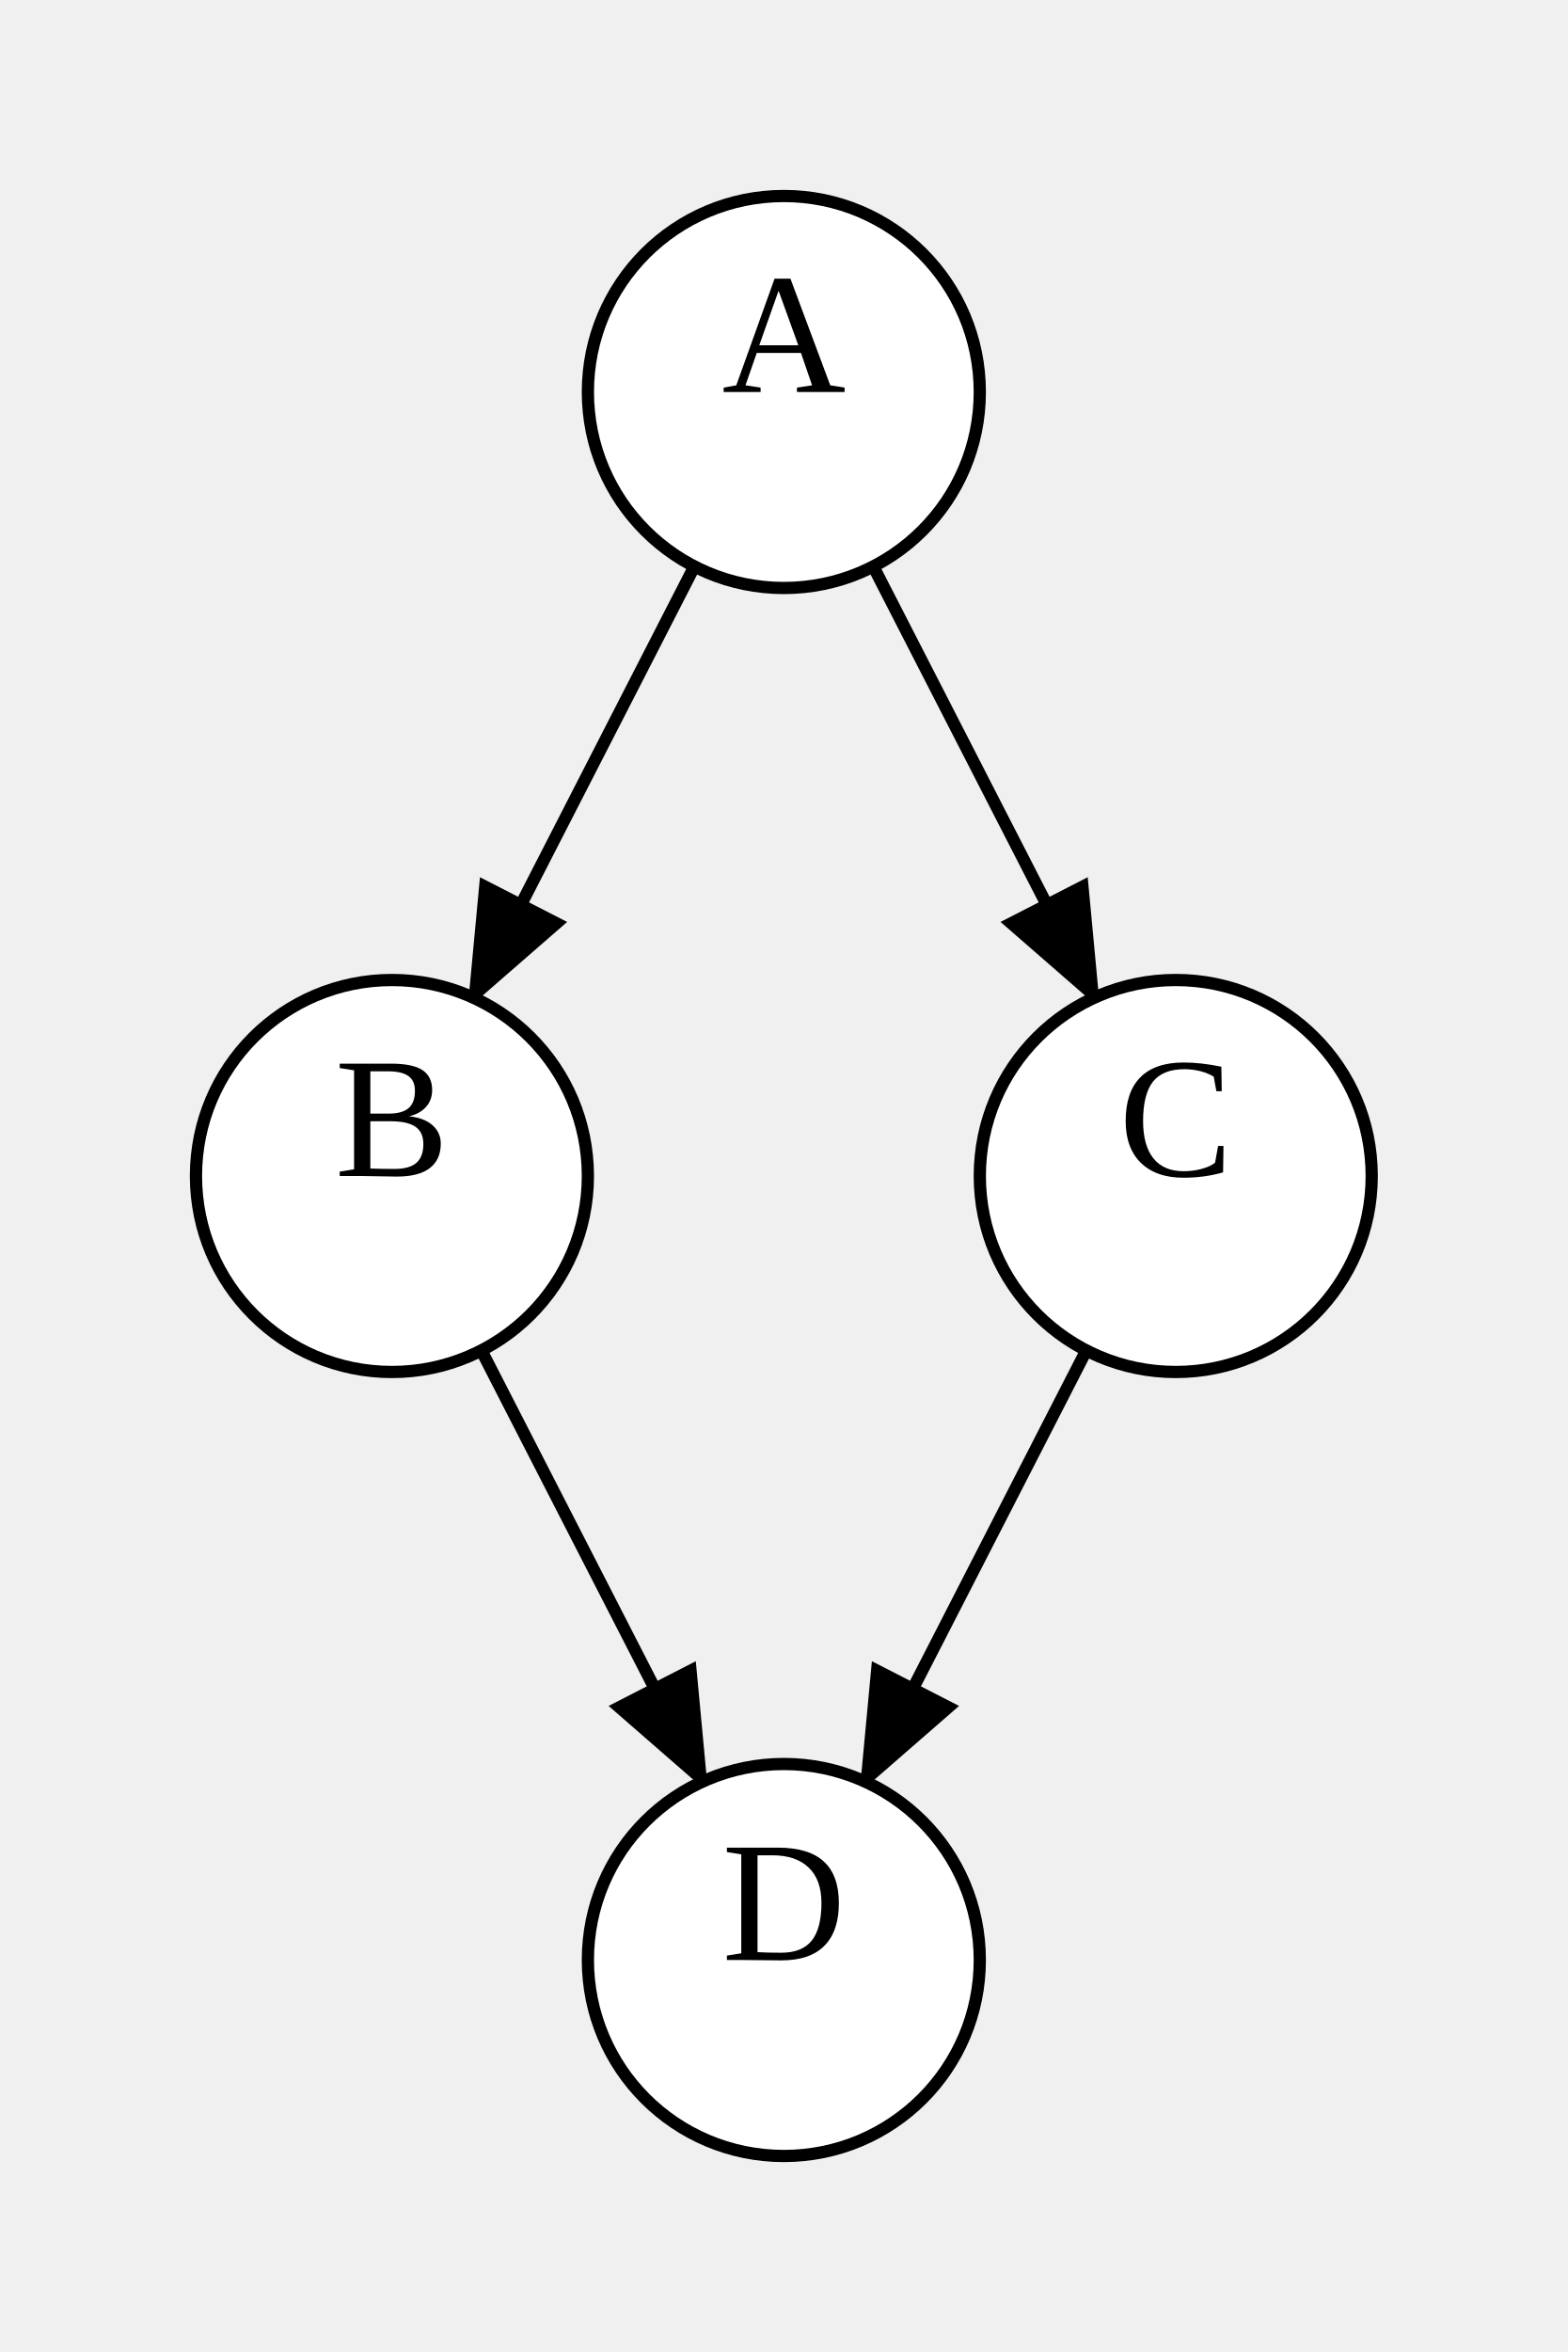
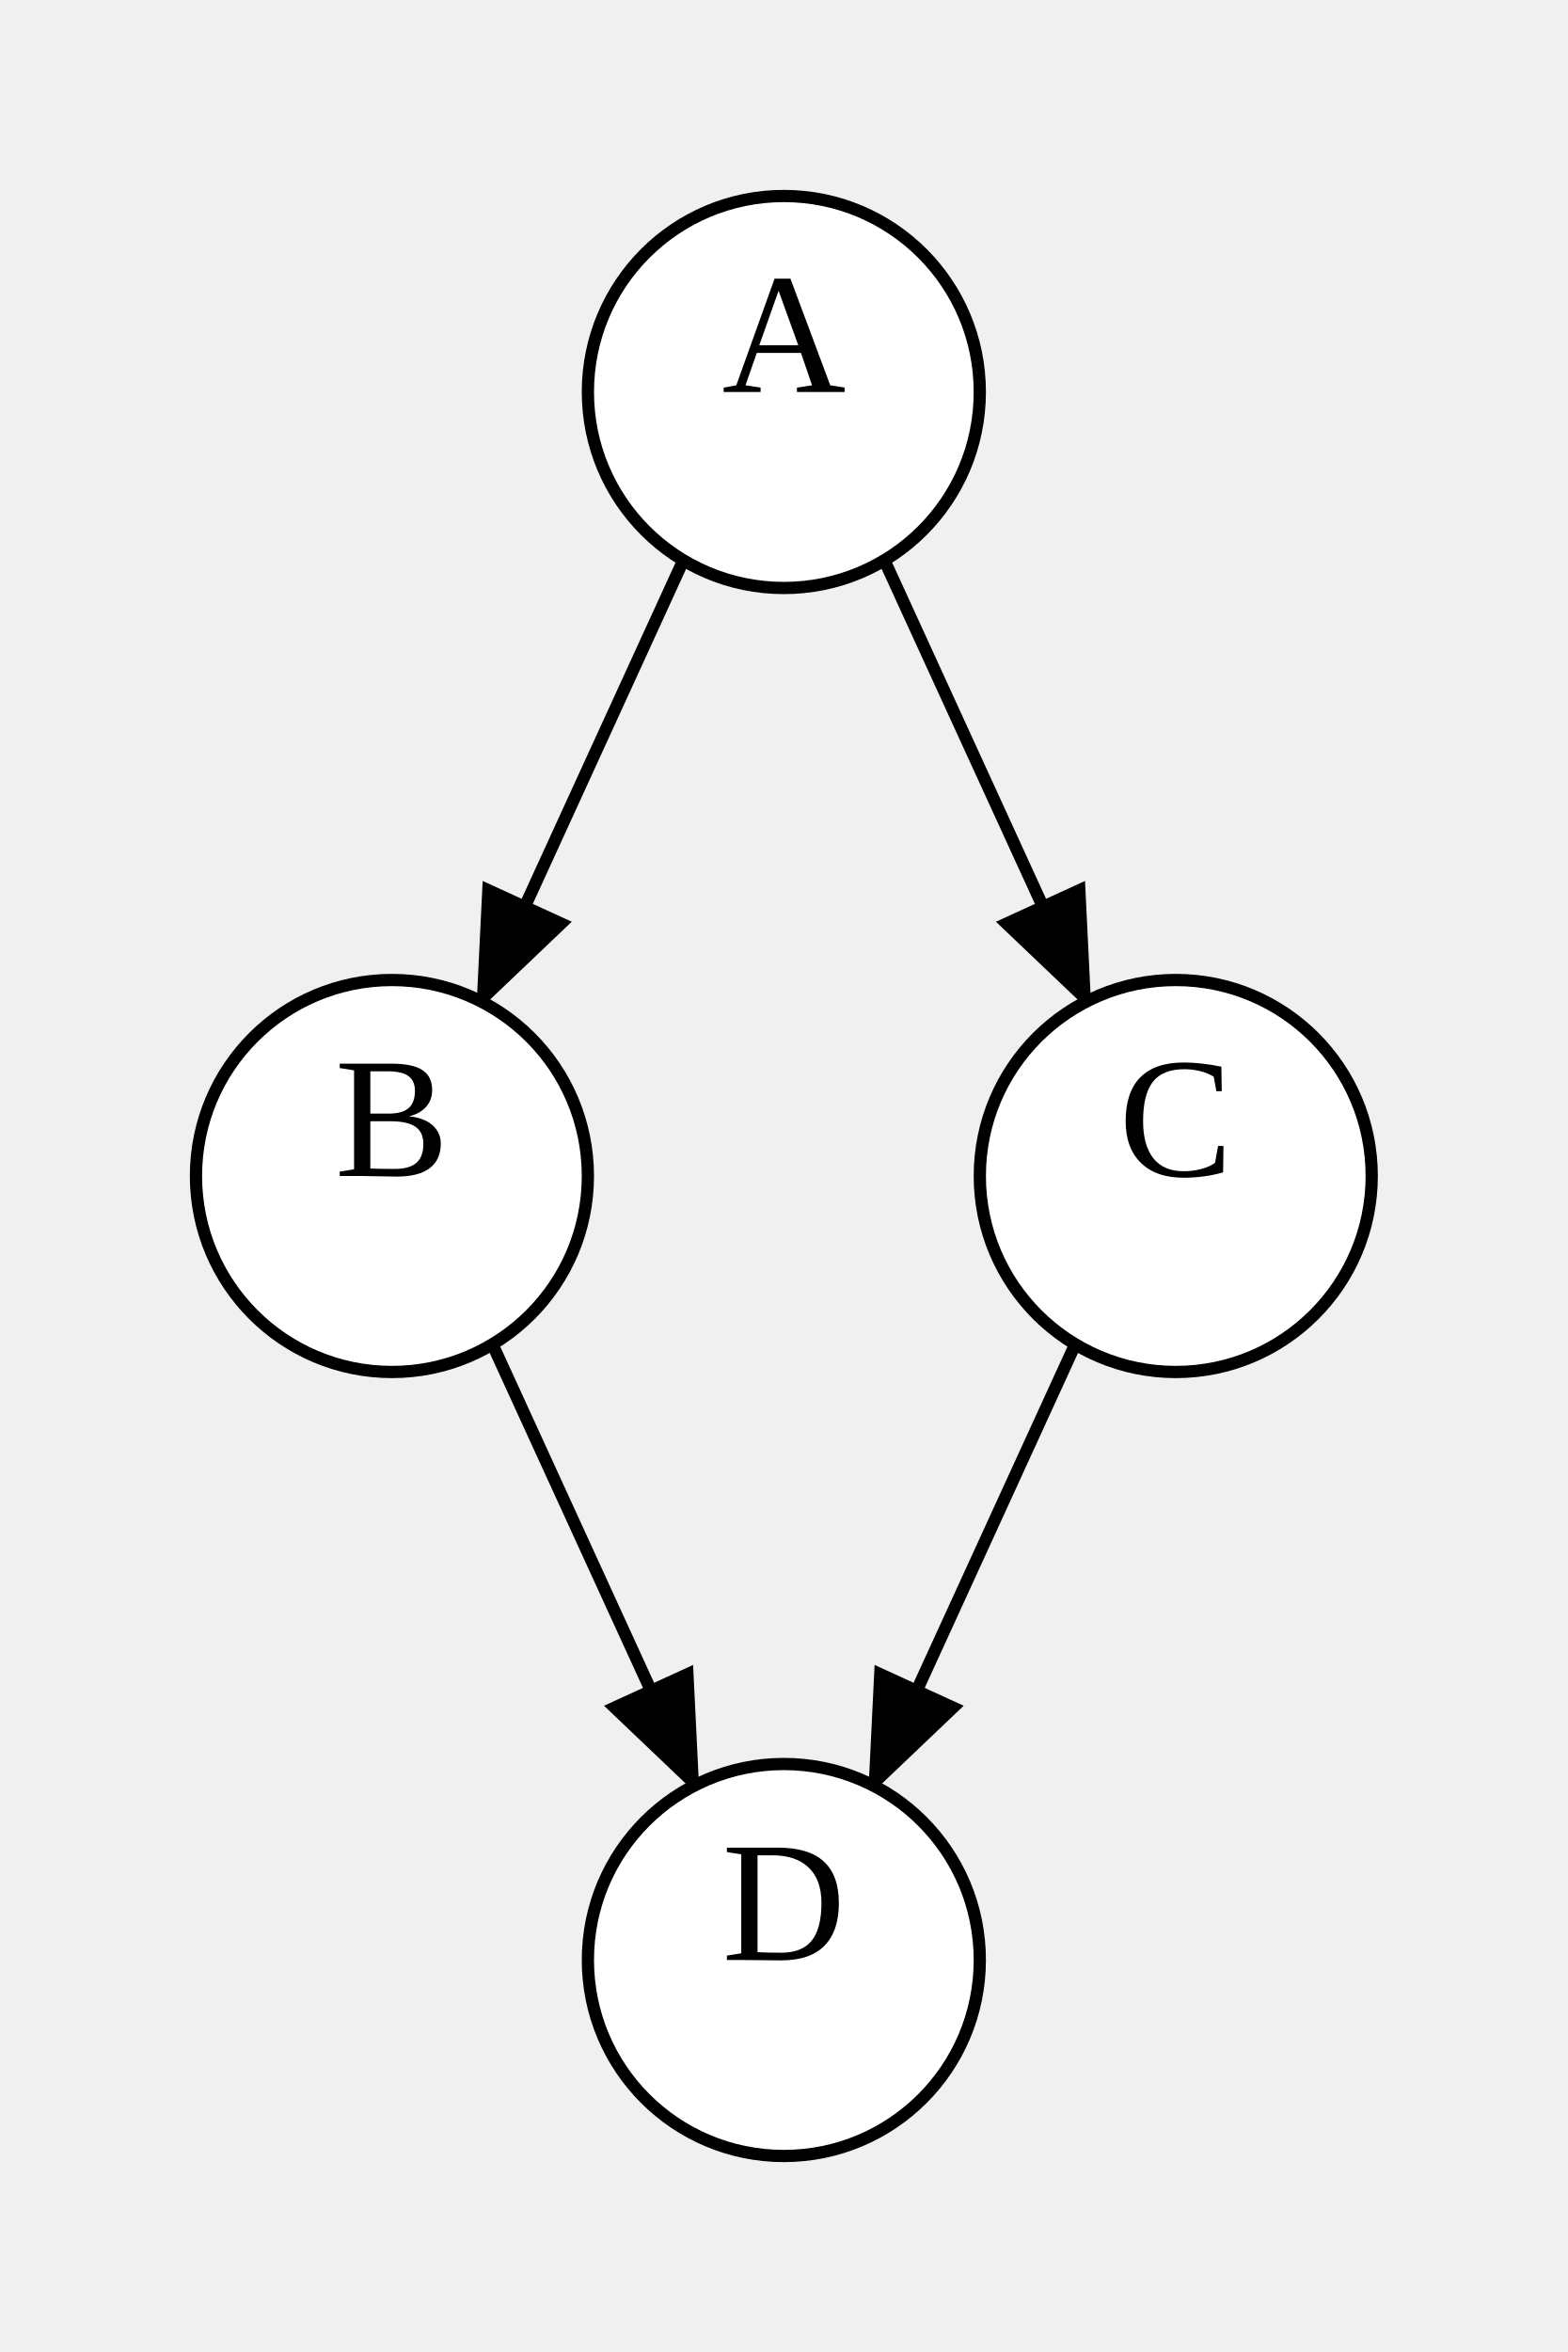
<svg xmlns="http://www.w3.org/2000/svg" width="128" height="192">
  <style type="text/css">
		.edge { fill: none; }
	</style>
  <defs>
    <marker id="normal" markerWidth="10" markerHeight="8" refX="9" refY="4" orient="auto-start-reverse" markerUnits="userSpaceOnUse">
      <path d="M0,0 L0,8 L10,4 z" fill="context-stroke" />
    </marker>
    <marker id="vee" markerWidth="10" markerHeight="8" refX="9" refY="4" orient="auto-start-reverse" markerUnits="userSpaceOnUse">
      <path d="M0,0 L10,4 L0,8 L3,4 z" fill="context-stroke" />
    </marker>
    <marker id="dot" markerWidth="8" markerHeight="8" refX="7" refY="4" orient="auto-start-reverse" markerUnits="userSpaceOnUse">
      <circle cx="4" cy="4" r="3.5" fill="context-stroke" />
    </marker>
    <marker id="odot" markerWidth="8" markerHeight="8" refX="7" refY="4" orient="auto-start-reverse" markerUnits="userSpaceOnUse">
      <circle cx="4" cy="4" r="3" fill="white" stroke="context-stroke" />
    </marker>
  </defs>
  <g>
-     <path class="edge" marker-end="url(#normal)" stroke="#000000" stroke-width="1" d="M56.698,46.237 L38.641,81.443 " />
-     <path class="edge" marker-end="url(#normal)" stroke="#000000" stroke-width="1" d="M71.302,46.237 L89.359,81.443 " />
-     <path class="edge" marker-end="url(#normal)" stroke="#000000" stroke-width="1" d="M39.302,110.237 L57.359,145.443 " />
-     <path class="edge" marker-end="url(#normal)" stroke="#000000" stroke-width="1" d="M88.698,110.237 L70.641,145.443 " />
+     <path class="edge" marker-end="url(#normal)" stroke="#000000" stroke-width="1" d="M55.794,45.735 L39.3,81.762 " />
+     <path class="edge" marker-end="url(#normal)" stroke="#000000" stroke-width="1" d="M72.206,45.735 L88.7,81.762 " />
+     <path class="edge" marker-end="url(#normal)" stroke="#000000" stroke-width="1" d="M40.206,109.735 L56.7,145.762 " />
+     <path class="edge" marker-end="url(#normal)" stroke="#000000" stroke-width="1" d="M87.794,109.735 L71.3,145.762 " />
    <ellipse cx="64" cy="32" rx="16" ry="16" class="node" fill="#FFFFFF" stroke="#000000" stroke-width="1" />
    <text text-anchor="middle" alignment-baseline="middle" x="64" y="32" font-size="14" fill="#000000">A</text>
    <ellipse cx="32" cy="96" rx="16" ry="16" class="node" fill="#FFFFFF" stroke="#000000" stroke-width="1" />
    <text text-anchor="middle" alignment-baseline="middle" x="32" y="96" font-size="14" fill="#000000">B</text>
    <ellipse cx="96" cy="96" rx="16" ry="16" class="node" fill="#FFFFFF" stroke="#000000" stroke-width="1" />
    <text text-anchor="middle" alignment-baseline="middle" x="96" y="96" font-size="14" fill="#000000">C</text>
    <ellipse cx="64" cy="160" rx="16" ry="16" class="node" fill="#FFFFFF" stroke="#000000" stroke-width="1" />
    <text text-anchor="middle" alignment-baseline="middle" x="64" y="160" font-size="14" fill="#000000">D</text>
  </g>
</svg>
